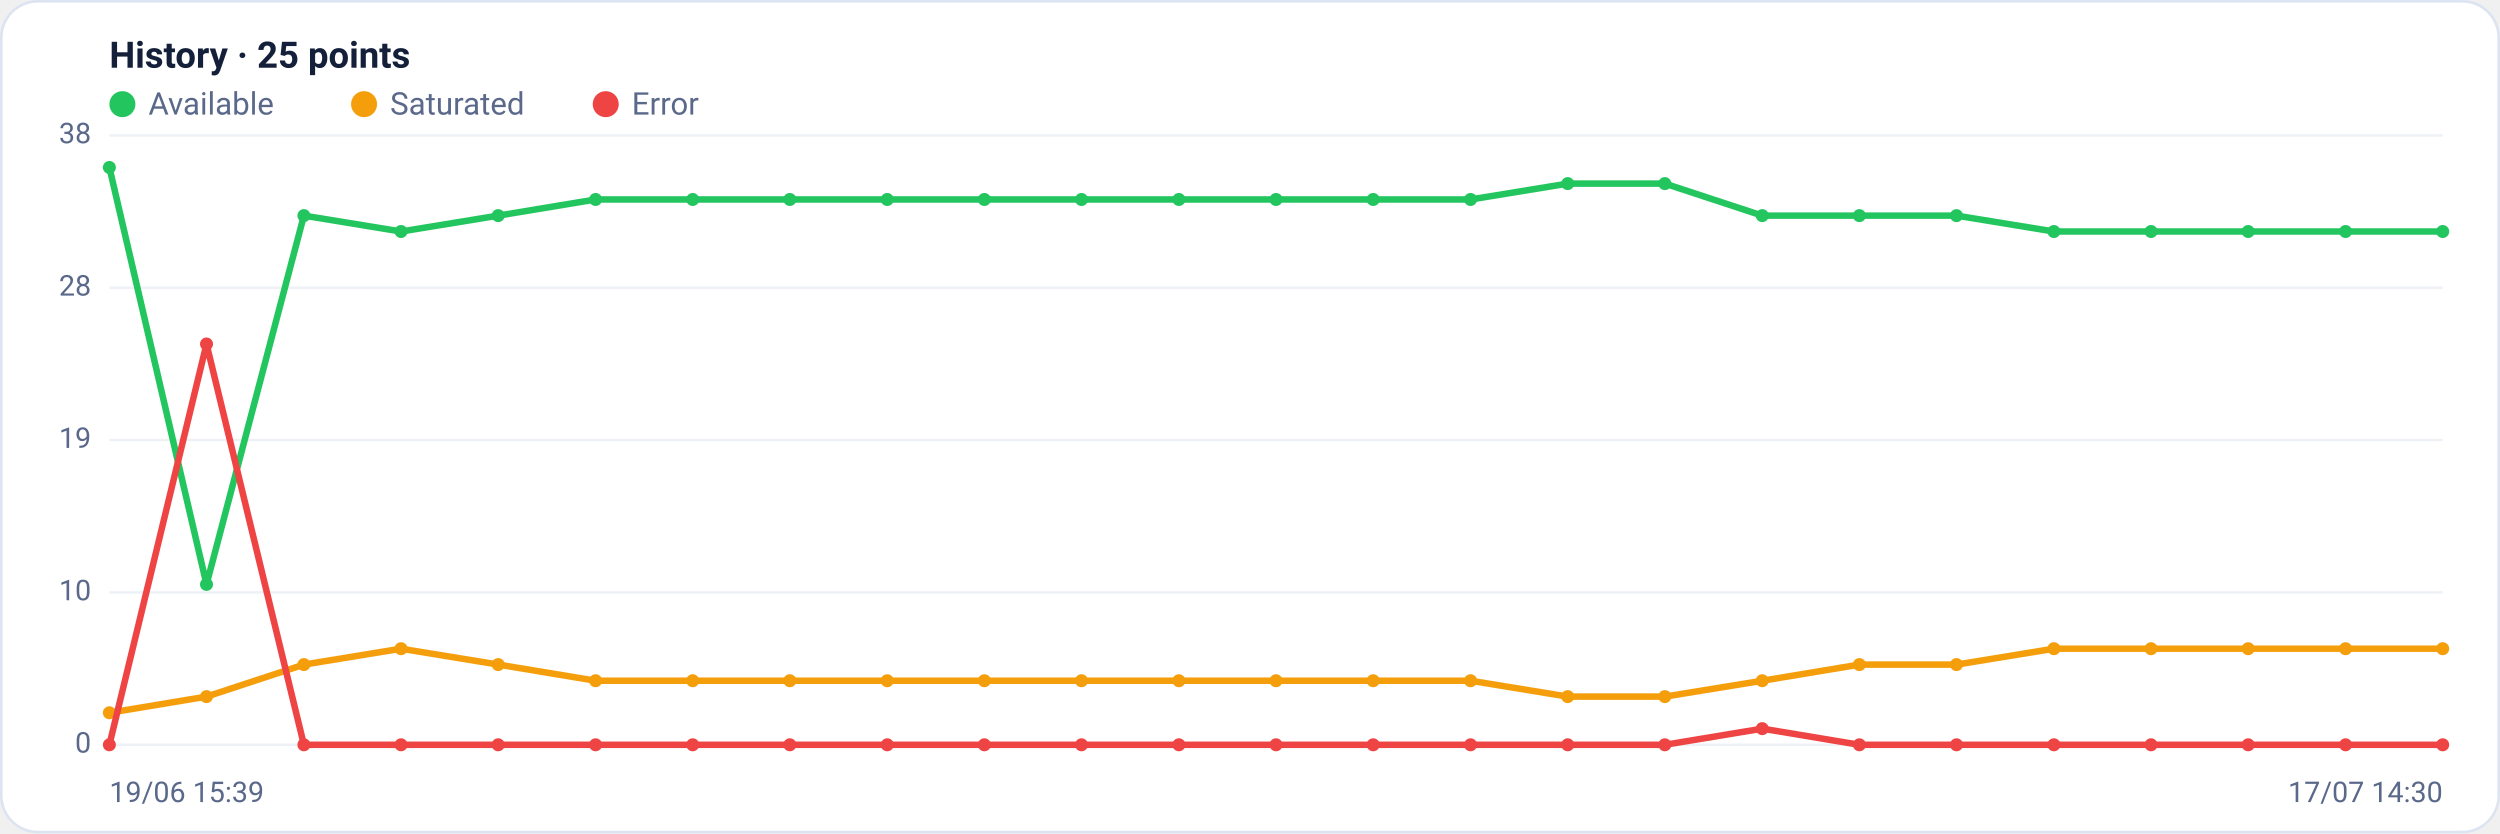
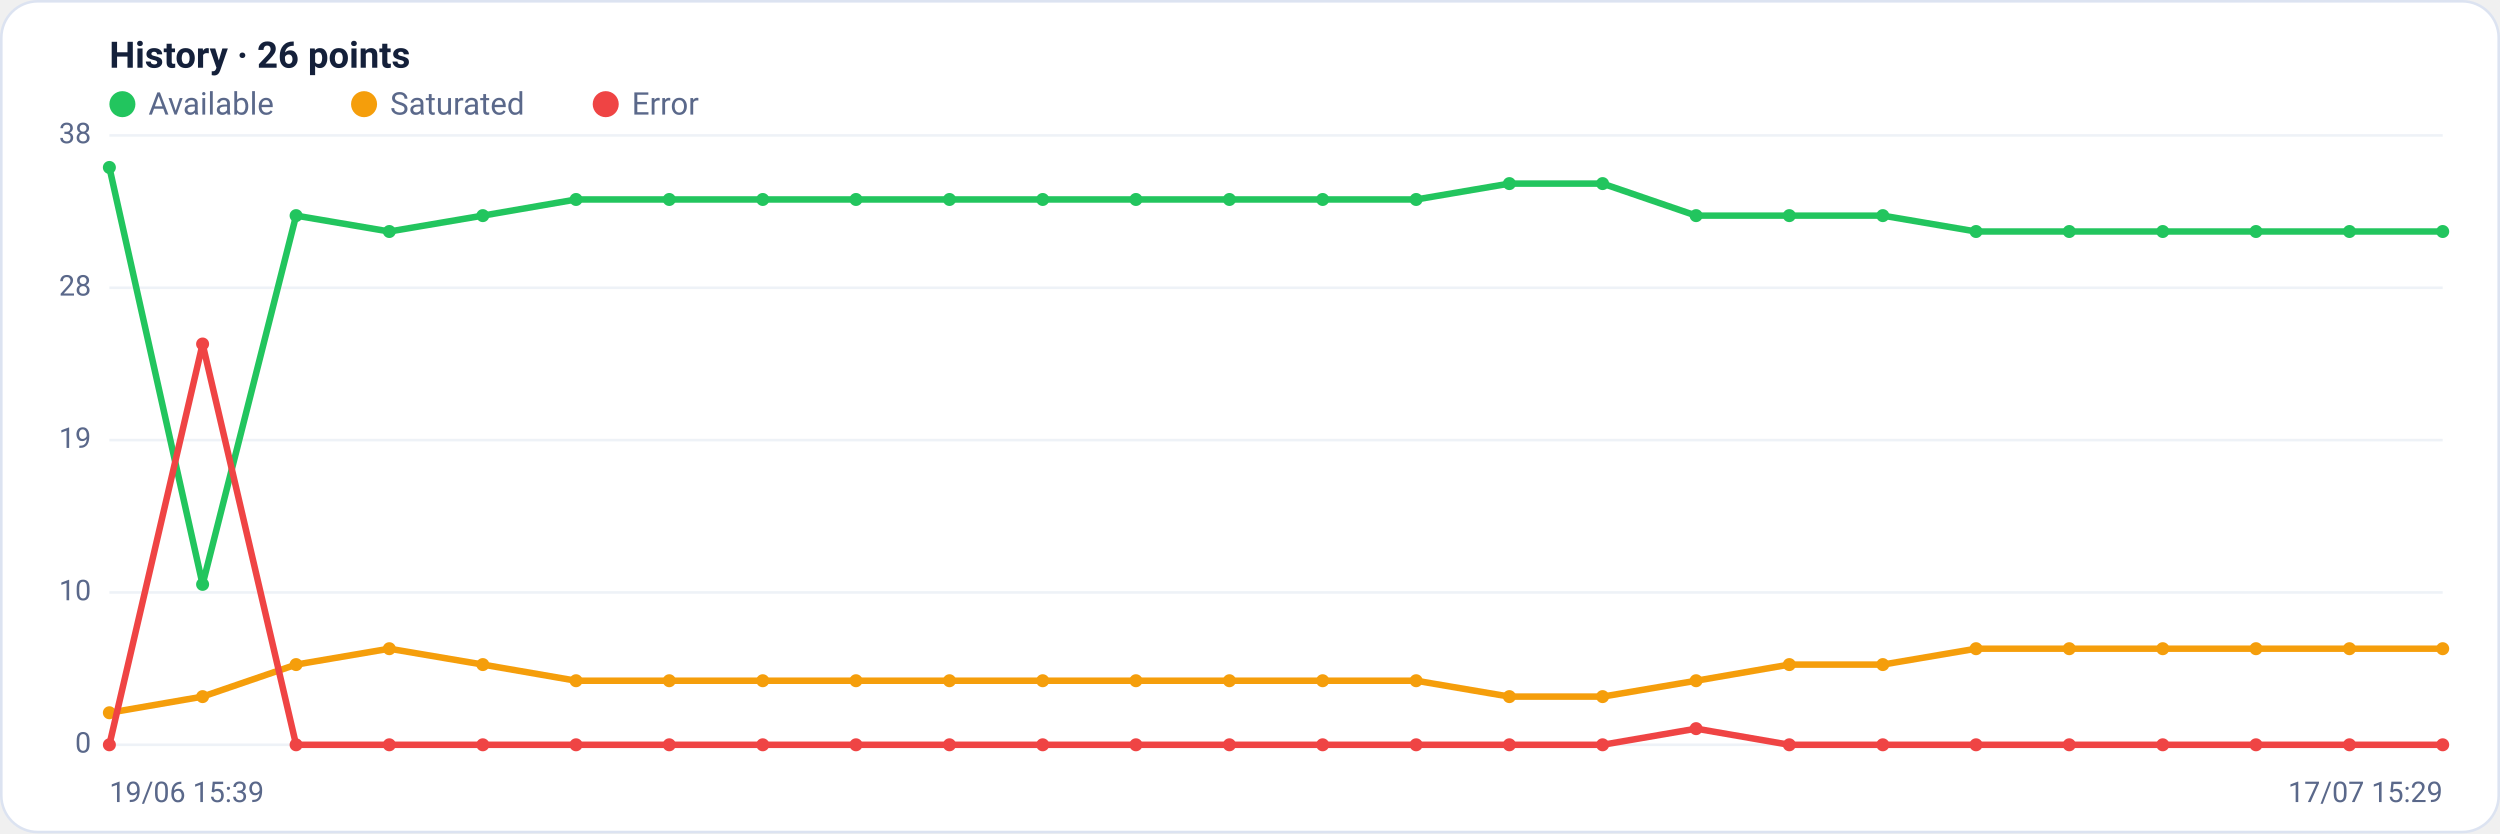
<svg xmlns="http://www.w3.org/2000/svg" viewBox="0 0 960 320" width="960" height="320" font-family="Segoe UI, system-ui, -apple-system, Roboto, Helvetica, Arial, sans-serif" role="img" aria-label="Availability history per region">
  <rect x="0.5" y="0.5" width="959" height="319" rx="14" fill="#ffffff" stroke="#dce3f1" />
-   <text x="42" y="26" font-size="14" font-weight="600" fill="#14203a">History · 25 points</text>
+   <text x="42" y="26" font-size="14" font-weight="600" fill="#14203a">History · 26 points</text>
  <circle cx="47" cy="40" r="5" fill="#22c55e" />
  <text x="57" y="44" font-size="12" fill="#5a688a">Available</text>
  <circle cx="139.8" cy="40" r="5" fill="#f59e0b" />
  <text x="149.8" y="44" font-size="12" fill="#5a688a">Saturated</text>
  <circle cx="232.6" cy="40" r="5" fill="#ef4444" />
  <text x="242.6" y="44" font-size="12" fill="#5a688a">Error</text>
  <line x1="42" y1="286.0" x2="938" y2="286.0" stroke="#eef2f7" stroke-width="1" />
  <text x="35" y="289.0" text-anchor="end" font-size="11" fill="#5a688a">0</text>
  <line x1="42" y1="227.5" x2="938" y2="227.5" stroke="#eef2f7" stroke-width="1" />
  <text x="35" y="230.5" text-anchor="end" font-size="11" fill="#5a688a">10</text>
  <line x1="42" y1="169.0" x2="938" y2="169.0" stroke="#eef2f7" stroke-width="1" />
  <text x="35" y="172.0" text-anchor="end" font-size="11" fill="#5a688a">19</text>
  <line x1="42" y1="110.5" x2="938" y2="110.5" stroke="#eef2f7" stroke-width="1" />
  <text x="35" y="113.5" text-anchor="end" font-size="11" fill="#5a688a">28</text>
  <line x1="42" y1="52.0" x2="938" y2="52.0" stroke="#eef2f7" stroke-width="1" />
  <text x="35" y="55.0" text-anchor="end" font-size="11" fill="#5a688a">38</text>
-   <polyline fill="none" stroke="#22c55e" stroke-width="2.5" stroke-linejoin="round" stroke-linecap="round" points="42.0,64.3 79.3,224.4 116.7,82.8 154.0,88.9 191.3,82.8 228.7,76.6 266.0,76.6 303.3,76.6 340.7,76.6 378.0,76.6 415.3,76.6 452.7,76.6 490.0,76.6 527.3,76.6 564.7,76.6 602.0,70.5 639.3,70.5 676.7,82.8 714.0,82.8 751.3,82.8 788.7,88.9 826.0,88.9 863.3,88.9 900.7,88.9 938.0,88.9" />
+   <polyline fill="none" stroke="#22c55e" stroke-width="2.5" stroke-linejoin="round" stroke-linecap="round" points="42.0,64.3 77.8,224.4 113.7,82.8 149.5,88.9 185.4,82.8 221.2,76.6 257.0,76.6 292.9,76.6 328.7,76.6 364.6,76.6 400.4,76.6 436.2,76.6 472.1,76.6 507.9,76.6 543.8,76.6 579.6,70.5 615.4,70.5 651.3,82.8 687.1,82.8 723.0,82.8 758.8,88.9 794.6,88.9 830.5,88.9 866.3,88.9 902.2,88.9 938.0,88.9" />
  <circle cx="42.0" cy="64.3" r="2.5" fill="#22c55e" />
-   <circle cx="79.3" cy="224.4" r="2.5" fill="#22c55e" />
-   <circle cx="116.7" cy="82.8" r="2.5" fill="#22c55e" />
-   <circle cx="154.0" cy="88.9" r="2.5" fill="#22c55e" />
-   <circle cx="191.3" cy="82.8" r="2.5" fill="#22c55e" />
-   <circle cx="228.7" cy="76.6" r="2.5" fill="#22c55e" />
-   <circle cx="266.0" cy="76.6" r="2.5" fill="#22c55e" />
-   <circle cx="303.3" cy="76.6" r="2.5" fill="#22c55e" />
-   <circle cx="340.7" cy="76.6" r="2.5" fill="#22c55e" />
-   <circle cx="378.0" cy="76.6" r="2.5" fill="#22c55e" />
-   <circle cx="415.3" cy="76.6" r="2.5" fill="#22c55e" />
-   <circle cx="452.7" cy="76.6" r="2.5" fill="#22c55e" />
-   <circle cx="490.0" cy="76.6" r="2.5" fill="#22c55e" />
-   <circle cx="527.3" cy="76.6" r="2.5" fill="#22c55e" />
-   <circle cx="564.7" cy="76.6" r="2.5" fill="#22c55e" />
-   <circle cx="602.0" cy="70.5" r="2.5" fill="#22c55e" />
-   <circle cx="639.3" cy="70.5" r="2.5" fill="#22c55e" />
-   <circle cx="676.7" cy="82.8" r="2.5" fill="#22c55e" />
-   <circle cx="714.0" cy="82.8" r="2.5" fill="#22c55e" />
-   <circle cx="751.3" cy="82.8" r="2.5" fill="#22c55e" />
-   <circle cx="788.7" cy="88.9" r="2.5" fill="#22c55e" />
-   <circle cx="826.0" cy="88.9" r="2.5" fill="#22c55e" />
-   <circle cx="863.3" cy="88.9" r="2.5" fill="#22c55e" />
-   <circle cx="900.7" cy="88.9" r="2.5" fill="#22c55e" />
+   <circle cx="77.8" cy="224.4" r="2.5" fill="#22c55e" />
+   <circle cx="113.7" cy="82.8" r="2.5" fill="#22c55e" />
+   <circle cx="149.5" cy="88.9" r="2.5" fill="#22c55e" />
+   <circle cx="185.4" cy="82.8" r="2.5" fill="#22c55e" />
+   <circle cx="221.2" cy="76.6" r="2.5" fill="#22c55e" />
+   <circle cx="257.0" cy="76.6" r="2.5" fill="#22c55e" />
+   <circle cx="292.9" cy="76.6" r="2.5" fill="#22c55e" />
+   <circle cx="328.7" cy="76.6" r="2.5" fill="#22c55e" />
+   <circle cx="364.6" cy="76.6" r="2.5" fill="#22c55e" />
+   <circle cx="400.4" cy="76.6" r="2.5" fill="#22c55e" />
+   <circle cx="436.2" cy="76.6" r="2.5" fill="#22c55e" />
+   <circle cx="472.1" cy="76.6" r="2.5" fill="#22c55e" />
+   <circle cx="507.9" cy="76.6" r="2.5" fill="#22c55e" />
+   <circle cx="543.8" cy="76.6" r="2.5" fill="#22c55e" />
+   <circle cx="579.6" cy="70.5" r="2.5" fill="#22c55e" />
+   <circle cx="615.4" cy="70.5" r="2.5" fill="#22c55e" />
+   <circle cx="651.3" cy="82.8" r="2.5" fill="#22c55e" />
+   <circle cx="687.1" cy="82.8" r="2.5" fill="#22c55e" />
+   <circle cx="723.0" cy="82.8" r="2.5" fill="#22c55e" />
+   <circle cx="758.8" cy="88.9" r="2.5" fill="#22c55e" />
+   <circle cx="794.6" cy="88.9" r="2.5" fill="#22c55e" />
+   <circle cx="830.5" cy="88.9" r="2.5" fill="#22c55e" />
+   <circle cx="866.3" cy="88.9" r="2.5" fill="#22c55e" />
+   <circle cx="902.2" cy="88.9" r="2.5" fill="#22c55e" />
  <circle cx="938.0" cy="88.9" r="2.5" fill="#22c55e" />
-   <polyline fill="none" stroke="#f59e0b" stroke-width="2.5" stroke-linejoin="round" stroke-linecap="round" points="42.0,273.7 79.3,267.5 116.7,255.2 154.0,249.1 191.3,255.2 228.7,261.4 266.0,261.4 303.3,261.4 340.7,261.4 378.0,261.4 415.3,261.4 452.7,261.4 490.0,261.4 527.3,261.4 564.7,261.4 602.0,267.5 639.3,267.5 676.7,261.4 714.0,255.2 751.3,255.2 788.7,249.1 826.0,249.1 863.3,249.1 900.7,249.1 938.0,249.1" />
+   <polyline fill="none" stroke="#f59e0b" stroke-width="2.5" stroke-linejoin="round" stroke-linecap="round" points="42.0,273.7 77.8,267.5 113.7,255.2 149.5,249.1 185.4,255.2 221.2,261.4 257.0,261.4 292.9,261.4 328.7,261.4 364.6,261.4 400.4,261.4 436.2,261.4 472.1,261.4 507.9,261.4 543.8,261.4 579.6,267.5 615.4,267.5 651.3,261.4 687.1,255.2 723.0,255.2 758.8,249.1 794.6,249.1 830.5,249.1 866.3,249.1 902.2,249.1 938.0,249.1" />
  <circle cx="42.0" cy="273.7" r="2.5" fill="#f59e0b" />
-   <circle cx="79.3" cy="267.5" r="2.5" fill="#f59e0b" />
-   <circle cx="116.7" cy="255.2" r="2.5" fill="#f59e0b" />
-   <circle cx="154.0" cy="249.1" r="2.5" fill="#f59e0b" />
-   <circle cx="191.3" cy="255.2" r="2.5" fill="#f59e0b" />
-   <circle cx="228.7" cy="261.4" r="2.5" fill="#f59e0b" />
-   <circle cx="266.0" cy="261.4" r="2.5" fill="#f59e0b" />
-   <circle cx="303.3" cy="261.4" r="2.5" fill="#f59e0b" />
-   <circle cx="340.7" cy="261.4" r="2.5" fill="#f59e0b" />
-   <circle cx="378.0" cy="261.4" r="2.5" fill="#f59e0b" />
-   <circle cx="415.3" cy="261.4" r="2.5" fill="#f59e0b" />
-   <circle cx="452.7" cy="261.4" r="2.5" fill="#f59e0b" />
-   <circle cx="490.0" cy="261.4" r="2.5" fill="#f59e0b" />
-   <circle cx="527.3" cy="261.4" r="2.5" fill="#f59e0b" />
-   <circle cx="564.7" cy="261.4" r="2.5" fill="#f59e0b" />
-   <circle cx="602.0" cy="267.5" r="2.5" fill="#f59e0b" />
-   <circle cx="639.3" cy="267.5" r="2.5" fill="#f59e0b" />
-   <circle cx="676.7" cy="261.4" r="2.5" fill="#f59e0b" />
-   <circle cx="714.0" cy="255.2" r="2.5" fill="#f59e0b" />
-   <circle cx="751.3" cy="255.2" r="2.5" fill="#f59e0b" />
-   <circle cx="788.7" cy="249.1" r="2.5" fill="#f59e0b" />
-   <circle cx="826.0" cy="249.1" r="2.5" fill="#f59e0b" />
-   <circle cx="863.3" cy="249.1" r="2.5" fill="#f59e0b" />
-   <circle cx="900.7" cy="249.1" r="2.5" fill="#f59e0b" />
+   <circle cx="77.8" cy="267.5" r="2.5" fill="#f59e0b" />
+   <circle cx="113.7" cy="255.2" r="2.5" fill="#f59e0b" />
+   <circle cx="149.5" cy="249.1" r="2.5" fill="#f59e0b" />
+   <circle cx="185.4" cy="255.2" r="2.5" fill="#f59e0b" />
+   <circle cx="221.2" cy="261.4" r="2.5" fill="#f59e0b" />
+   <circle cx="257.0" cy="261.4" r="2.5" fill="#f59e0b" />
+   <circle cx="292.9" cy="261.4" r="2.5" fill="#f59e0b" />
+   <circle cx="328.7" cy="261.4" r="2.5" fill="#f59e0b" />
+   <circle cx="364.6" cy="261.4" r="2.5" fill="#f59e0b" />
+   <circle cx="400.4" cy="261.4" r="2.5" fill="#f59e0b" />
+   <circle cx="436.2" cy="261.4" r="2.5" fill="#f59e0b" />
+   <circle cx="472.1" cy="261.4" r="2.5" fill="#f59e0b" />
+   <circle cx="507.9" cy="261.4" r="2.5" fill="#f59e0b" />
+   <circle cx="543.8" cy="261.4" r="2.5" fill="#f59e0b" />
+   <circle cx="579.6" cy="267.5" r="2.5" fill="#f59e0b" />
+   <circle cx="615.4" cy="267.5" r="2.5" fill="#f59e0b" />
+   <circle cx="651.3" cy="261.4" r="2.5" fill="#f59e0b" />
+   <circle cx="687.1" cy="255.2" r="2.5" fill="#f59e0b" />
+   <circle cx="723.0" cy="255.2" r="2.5" fill="#f59e0b" />
+   <circle cx="758.8" cy="249.1" r="2.5" fill="#f59e0b" />
+   <circle cx="794.6" cy="249.1" r="2.5" fill="#f59e0b" />
+   <circle cx="830.5" cy="249.1" r="2.5" fill="#f59e0b" />
+   <circle cx="866.3" cy="249.1" r="2.5" fill="#f59e0b" />
+   <circle cx="902.2" cy="249.1" r="2.5" fill="#f59e0b" />
  <circle cx="938.0" cy="249.1" r="2.5" fill="#f59e0b" />
-   <polyline fill="none" stroke="#ef4444" stroke-width="2.5" stroke-linejoin="round" stroke-linecap="round" points="42.0,286.0 79.3,132.1 116.7,286.0 154.0,286.0 191.3,286.0 228.7,286.0 266.0,286.0 303.3,286.0 340.7,286.0 378.0,286.0 415.3,286.0 452.7,286.0 490.0,286.0 527.3,286.0 564.7,286.0 602.0,286.0 639.3,286.0 676.7,279.8 714.0,286.0 751.3,286.0 788.7,286.0 826.0,286.0 863.3,286.0 900.7,286.0 938.0,286.0" />
+   <polyline fill="none" stroke="#ef4444" stroke-width="2.5" stroke-linejoin="round" stroke-linecap="round" points="42.0,286.0 77.8,132.1 113.7,286.0 149.5,286.0 185.4,286.0 221.2,286.0 257.0,286.0 292.9,286.0 328.7,286.0 364.6,286.0 400.4,286.0 436.2,286.0 472.1,286.0 507.9,286.0 543.8,286.0 579.6,286.0 615.4,286.0 651.3,279.8 687.1,286.0 723.0,286.0 758.8,286.0 794.6,286.0 830.5,286.0 866.3,286.0 902.2,286.0 938.0,286.0" />
  <circle cx="42.0" cy="286.0" r="2.5" fill="#ef4444" />
-   <circle cx="79.3" cy="132.1" r="2.5" fill="#ef4444" />
-   <circle cx="116.7" cy="286.0" r="2.5" fill="#ef4444" />
-   <circle cx="154.0" cy="286.0" r="2.5" fill="#ef4444" />
-   <circle cx="191.3" cy="286.0" r="2.5" fill="#ef4444" />
-   <circle cx="228.7" cy="286.0" r="2.5" fill="#ef4444" />
-   <circle cx="266.0" cy="286.0" r="2.5" fill="#ef4444" />
-   <circle cx="303.3" cy="286.0" r="2.5" fill="#ef4444" />
-   <circle cx="340.7" cy="286.0" r="2.5" fill="#ef4444" />
-   <circle cx="378.0" cy="286.0" r="2.5" fill="#ef4444" />
-   <circle cx="415.3" cy="286.0" r="2.5" fill="#ef4444" />
-   <circle cx="452.7" cy="286.0" r="2.5" fill="#ef4444" />
-   <circle cx="490.0" cy="286.0" r="2.5" fill="#ef4444" />
-   <circle cx="527.3" cy="286.0" r="2.5" fill="#ef4444" />
-   <circle cx="564.7" cy="286.0" r="2.5" fill="#ef4444" />
-   <circle cx="602.0" cy="286.0" r="2.5" fill="#ef4444" />
-   <circle cx="639.3" cy="286.0" r="2.5" fill="#ef4444" />
-   <circle cx="676.7" cy="279.8" r="2.5" fill="#ef4444" />
-   <circle cx="714.0" cy="286.0" r="2.5" fill="#ef4444" />
-   <circle cx="751.3" cy="286.0" r="2.5" fill="#ef4444" />
-   <circle cx="788.7" cy="286.0" r="2.5" fill="#ef4444" />
-   <circle cx="826.0" cy="286.0" r="2.5" fill="#ef4444" />
-   <circle cx="863.3" cy="286.0" r="2.5" fill="#ef4444" />
-   <circle cx="900.7" cy="286.0" r="2.5" fill="#ef4444" />
+   <circle cx="77.8" cy="132.1" r="2.5" fill="#ef4444" />
+   <circle cx="113.7" cy="286.0" r="2.5" fill="#ef4444" />
+   <circle cx="149.5" cy="286.0" r="2.5" fill="#ef4444" />
+   <circle cx="185.4" cy="286.0" r="2.5" fill="#ef4444" />
+   <circle cx="221.2" cy="286.0" r="2.5" fill="#ef4444" />
+   <circle cx="257.0" cy="286.0" r="2.5" fill="#ef4444" />
+   <circle cx="292.9" cy="286.0" r="2.5" fill="#ef4444" />
+   <circle cx="328.7" cy="286.0" r="2.5" fill="#ef4444" />
+   <circle cx="364.6" cy="286.0" r="2.5" fill="#ef4444" />
+   <circle cx="400.4" cy="286.0" r="2.5" fill="#ef4444" />
+   <circle cx="436.2" cy="286.0" r="2.5" fill="#ef4444" />
+   <circle cx="472.1" cy="286.0" r="2.5" fill="#ef4444" />
+   <circle cx="507.9" cy="286.0" r="2.5" fill="#ef4444" />
+   <circle cx="543.8" cy="286.0" r="2.5" fill="#ef4444" />
+   <circle cx="579.6" cy="286.0" r="2.5" fill="#ef4444" />
+   <circle cx="615.4" cy="286.0" r="2.5" fill="#ef4444" />
+   <circle cx="651.3" cy="279.8" r="2.5" fill="#ef4444" />
+   <circle cx="687.1" cy="286.0" r="2.5" fill="#ef4444" />
+   <circle cx="723.0" cy="286.0" r="2.5" fill="#ef4444" />
+   <circle cx="758.8" cy="286.0" r="2.5" fill="#ef4444" />
+   <circle cx="794.6" cy="286.0" r="2.5" fill="#ef4444" />
+   <circle cx="830.5" cy="286.0" r="2.5" fill="#ef4444" />
+   <circle cx="866.3" cy="286.0" r="2.5" fill="#ef4444" />
+   <circle cx="902.2" cy="286.0" r="2.5" fill="#ef4444" />
  <circle cx="938.0" cy="286.0" r="2.5" fill="#ef4444" />
  <text x="42" y="308" font-size="11" fill="#5a688a">19/06 15:39</text>
-   <text x="938" y="308" text-anchor="end" font-size="11" fill="#5a688a">17/07 14:30</text>
+   <text x="938" y="308" text-anchor="end" font-size="11" fill="#5a688a">17/07 15:29</text>
</svg>
